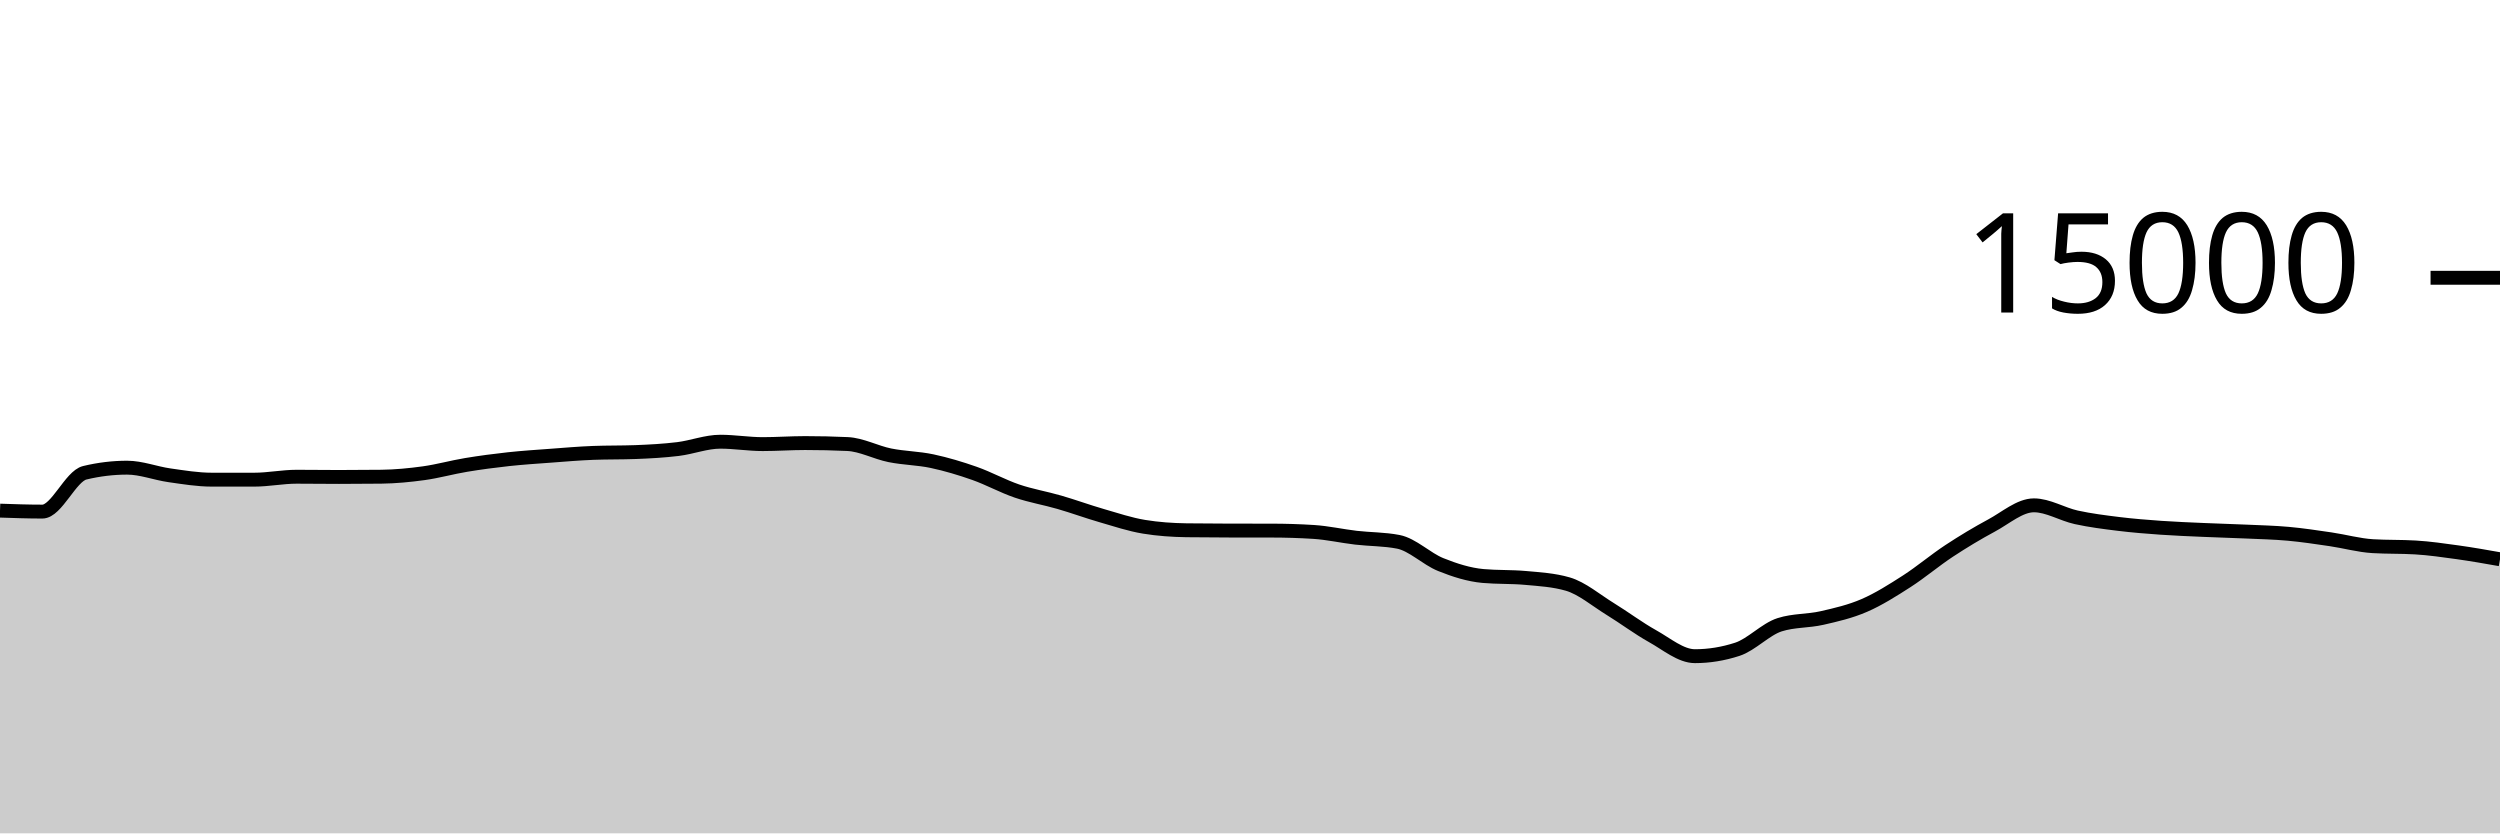
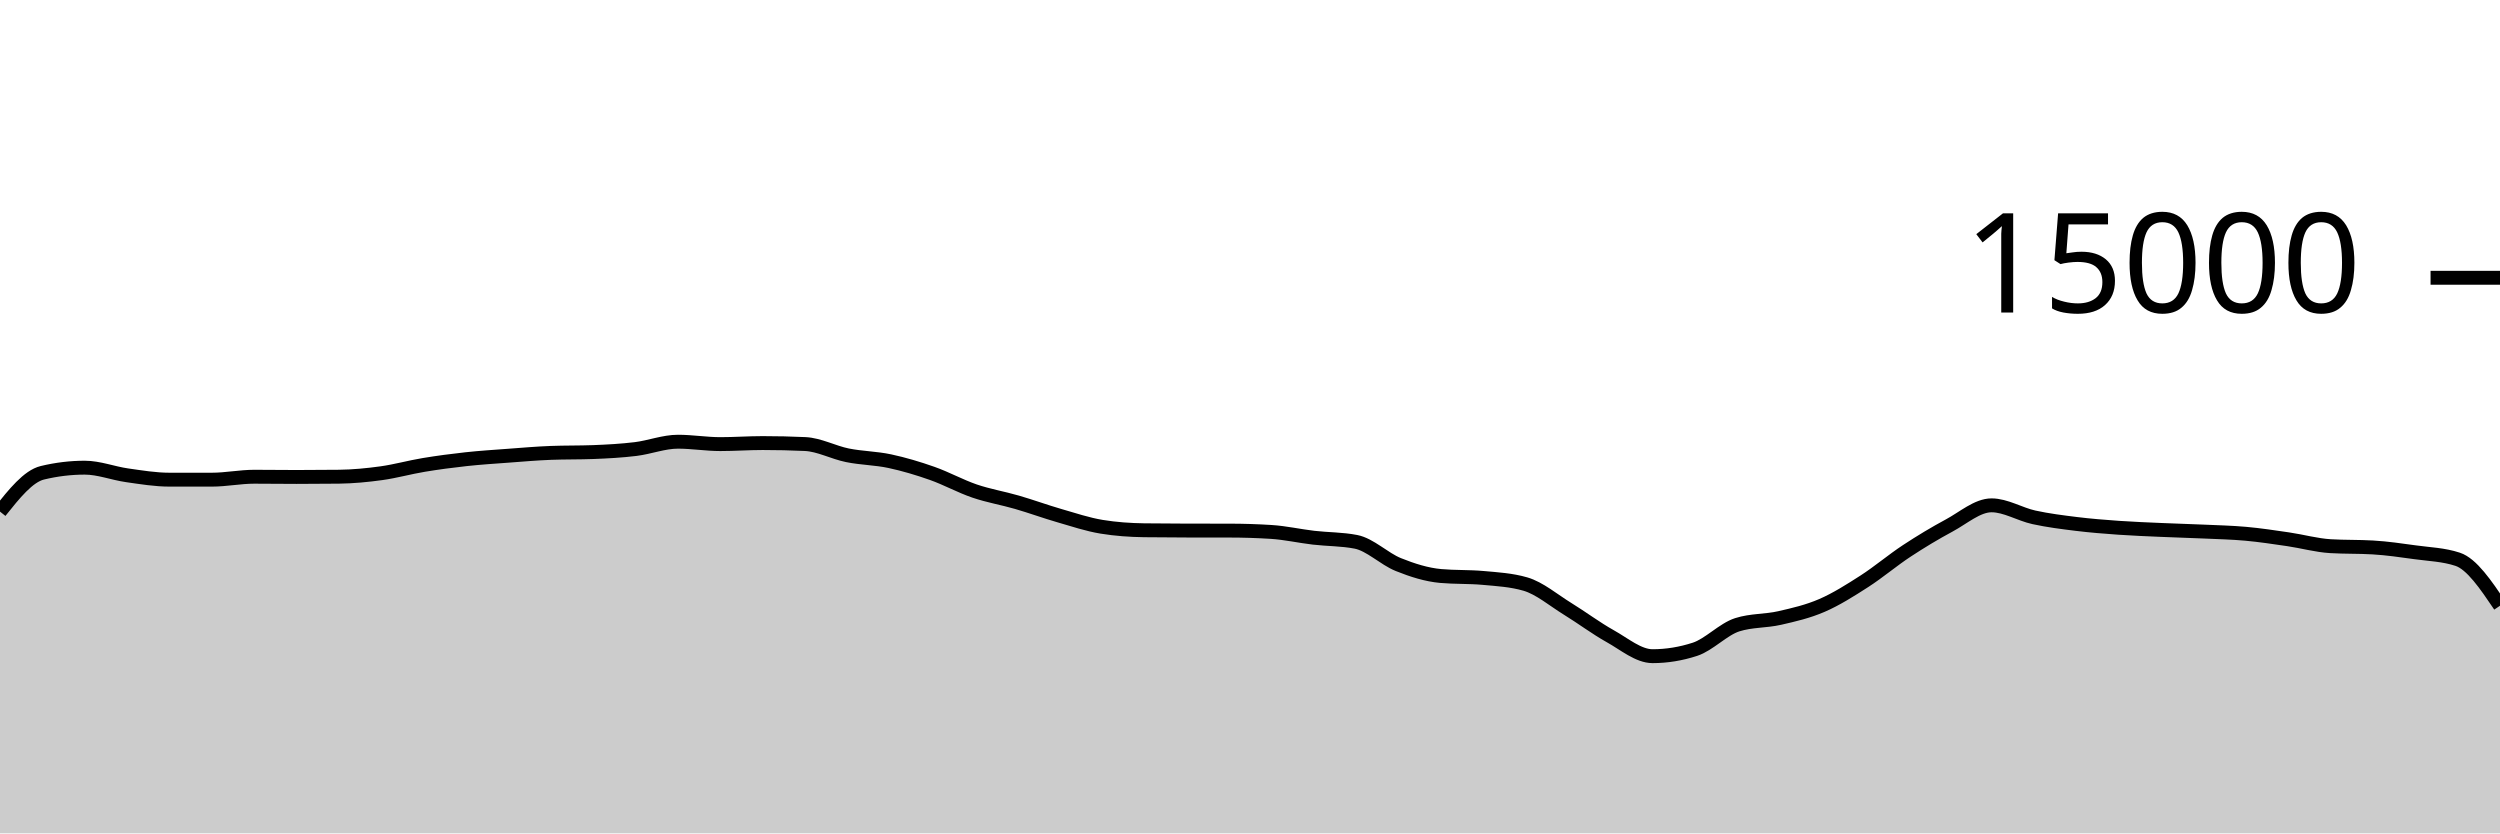
<svg xmlns="http://www.w3.org/2000/svg" viewBox="0 0 180 60">
  <g transform="translate(0,20)">
-     <path class="area" fill="rgba(0, 0, 0, 0.2)" d="M0,16.765C1.017,16.8,2.034,16.835,3.051,16.835C4.068,16.835,5.085,14.285,6.102,14.04C7.119,13.795,8.136,13.672,9.153,13.672C10.169,13.672,11.186,14.077,12.203,14.221C13.22,14.365,14.237,14.536,15.254,14.536C16.271,14.536,17.288,14.536,18.305,14.536C19.322,14.536,20.339,14.325,21.356,14.325C22.373,14.325,23.39,14.341,24.407,14.341C25.424,14.341,26.441,14.335,27.458,14.323C28.475,14.31,29.492,14.213,30.508,14.072C31.525,13.931,32.542,13.643,33.559,13.475C34.576,13.306,35.593,13.172,36.61,13.061C37.627,12.951,38.644,12.886,39.661,12.811C40.678,12.735,41.695,12.647,42.712,12.608C43.729,12.569,44.746,12.588,45.763,12.549C46.78,12.51,47.797,12.455,48.814,12.331C49.831,12.206,50.847,11.803,51.864,11.803C52.881,11.803,53.898,11.976,54.915,11.976C55.932,11.976,56.949,11.901,57.966,11.901C58.983,11.901,60,11.924,61.017,11.971C62.034,12.017,63.051,12.576,64.068,12.781C65.085,12.987,66.102,12.988,67.119,13.205C68.136,13.423,69.153,13.727,70.169,14.085C71.186,14.444,72.203,15.008,73.22,15.355C74.237,15.701,75.254,15.868,76.271,16.163C77.288,16.458,78.305,16.831,79.322,17.125C80.339,17.42,81.356,17.761,82.373,17.928C83.39,18.095,84.407,18.164,85.424,18.179C86.441,18.193,87.458,18.198,88.475,18.2C89.492,18.202,90.508,18.201,91.525,18.203C92.542,18.204,93.559,18.235,94.576,18.299C95.593,18.363,96.61,18.596,97.627,18.715C98.644,18.833,99.661,18.813,100.678,19.011C101.695,19.208,102.712,20.238,103.729,20.648C104.746,21.058,105.763,21.38,106.78,21.472C107.797,21.564,108.814,21.518,109.831,21.611C110.847,21.703,111.864,21.758,112.881,22.053C113.898,22.348,114.915,23.22,115.932,23.845C116.949,24.47,117.966,25.236,118.983,25.803C120,26.369,121.017,27.245,122.034,27.245C123.051,27.245,124.068,27.08,125.085,26.749C126.102,26.419,127.119,25.305,128.136,24.981C129.153,24.658,130.169,24.728,131.186,24.496C132.203,24.264,133.22,24.03,134.237,23.589C135.254,23.148,136.271,22.505,137.288,21.851C138.305,21.196,139.322,20.333,140.339,19.664C141.356,18.995,142.373,18.384,143.39,17.837C144.407,17.291,145.424,16.384,146.441,16.384C147.458,16.384,148.475,17.025,149.492,17.248C150.508,17.471,151.525,17.597,152.542,17.723C153.559,17.848,154.576,17.928,155.593,18C156.61,18.072,157.627,18.109,158.644,18.155C159.661,18.2,160.678,18.226,161.695,18.272C162.712,18.318,163.729,18.34,164.746,18.432C165.763,18.524,166.78,18.678,167.797,18.827C168.814,18.976,169.831,19.265,170.847,19.325C171.864,19.386,172.881,19.356,173.898,19.416C174.915,19.476,175.932,19.624,176.949,19.765C177.966,19.907,178.983,20.087,180,20.267L180,40C178.983,40,177.966,40,176.949,40C175.932,40,174.915,40,173.898,40C172.881,40,171.864,40,170.847,40C169.831,40,168.814,40,167.797,40C166.78,40,165.763,40,164.746,40C163.729,40,162.712,40,161.695,40C160.678,40,159.661,40,158.644,40C157.627,40,156.61,40,155.593,40C154.576,40,153.559,40,152.542,40C151.525,40,150.508,40,149.492,40C148.475,40,147.458,40,146.441,40C145.424,40,144.407,40,143.39,40C142.373,40,141.356,40,140.339,40C139.322,40,138.305,40,137.288,40C136.271,40,135.254,40,134.237,40C133.22,40,132.203,40,131.186,40C130.169,40,129.153,40,128.136,40C127.119,40,126.102,40,125.085,40C124.068,40,123.051,40,122.034,40C121.017,40,120,40,118.983,40C117.966,40,116.949,40,115.932,40C114.915,40,113.898,40,112.881,40C111.864,40,110.847,40,109.831,40C108.814,40,107.797,40,106.78,40C105.763,40,104.746,40,103.729,40C102.712,40,101.695,40,100.678,40C99.661,40,98.644,40,97.627,40C96.61,40,95.593,40,94.576,40C93.559,40,92.542,40,91.525,40C90.508,40,89.492,40,88.475,40C87.458,40,86.441,40,85.424,40C84.407,40,83.39,40,82.373,40C81.356,40,80.339,40,79.322,40C78.305,40,77.288,40,76.271,40C75.254,40,74.237,40,73.22,40C72.203,40,71.186,40,70.169,40C69.153,40,68.136,40,67.119,40C66.102,40,65.085,40,64.068,40C63.051,40,62.034,40,61.017,40C60,40,58.983,40,57.966,40C56.949,40,55.932,40,54.915,40C53.898,40,52.881,40,51.864,40C50.847,40,49.831,40,48.814,40C47.797,40,46.78,40,45.763,40C44.746,40,43.729,40,42.712,40C41.695,40,40.678,40,39.661,40C38.644,40,37.627,40,36.61,40C35.593,40,34.576,40,33.559,40C32.542,40,31.525,40,30.508,40C29.492,40,28.475,40,27.458,40C26.441,40,25.424,40,24.407,40C23.39,40,22.373,40,21.356,40C20.339,40,19.322,40,18.305,40C17.288,40,16.271,40,15.254,40C14.237,40,13.22,40,12.203,40C11.186,40,10.169,40,9.153,40C8.136,40,7.119,40,6.102,40C5.085,40,4.068,40,3.051,40C2.034,40,1.017,40,0,40Z" />
-     <path class="line" stroke="black" fill="none" d="M0,16.765C1.017,16.8,2.034,16.835,3.051,16.835C4.068,16.835,5.085,14.285,6.102,14.04C7.119,13.795,8.136,13.672,9.153,13.672C10.169,13.672,11.186,14.077,12.203,14.221C13.22,14.365,14.237,14.536,15.254,14.536C16.271,14.536,17.288,14.536,18.305,14.536C19.322,14.536,20.339,14.325,21.356,14.325C22.373,14.325,23.39,14.341,24.407,14.341C25.424,14.341,26.441,14.335,27.458,14.323C28.475,14.31,29.492,14.213,30.508,14.072C31.525,13.931,32.542,13.643,33.559,13.475C34.576,13.306,35.593,13.172,36.61,13.061C37.627,12.951,38.644,12.886,39.661,12.811C40.678,12.735,41.695,12.647,42.712,12.608C43.729,12.569,44.746,12.588,45.763,12.549C46.78,12.51,47.797,12.455,48.814,12.331C49.831,12.206,50.847,11.803,51.864,11.803C52.881,11.803,53.898,11.976,54.915,11.976C55.932,11.976,56.949,11.901,57.966,11.901C58.983,11.901,60,11.924,61.017,11.971C62.034,12.017,63.051,12.576,64.068,12.781C65.085,12.987,66.102,12.988,67.119,13.205C68.136,13.423,69.153,13.727,70.169,14.085C71.186,14.444,72.203,15.008,73.22,15.355C74.237,15.701,75.254,15.868,76.271,16.163C77.288,16.458,78.305,16.831,79.322,17.125C80.339,17.42,81.356,17.761,82.373,17.928C83.39,18.095,84.407,18.164,85.424,18.179C86.441,18.193,87.458,18.198,88.475,18.2C89.492,18.202,90.508,18.201,91.525,18.203C92.542,18.204,93.559,18.235,94.576,18.299C95.593,18.363,96.61,18.596,97.627,18.715C98.644,18.833,99.661,18.813,100.678,19.011C101.695,19.208,102.712,20.238,103.729,20.648C104.746,21.058,105.763,21.38,106.78,21.472C107.797,21.564,108.814,21.518,109.831,21.611C110.847,21.703,111.864,21.758,112.881,22.053C113.898,22.348,114.915,23.22,115.932,23.845C116.949,24.47,117.966,25.236,118.983,25.803C120,26.369,121.017,27.245,122.034,27.245C123.051,27.245,124.068,27.08,125.085,26.749C126.102,26.419,127.119,25.305,128.136,24.981C129.153,24.658,130.169,24.728,131.186,24.496C132.203,24.264,133.22,24.03,134.237,23.589C135.254,23.148,136.271,22.505,137.288,21.851C138.305,21.196,139.322,20.333,140.339,19.664C141.356,18.995,142.373,18.384,143.39,17.837C144.407,17.291,145.424,16.384,146.441,16.384C147.458,16.384,148.475,17.025,149.492,17.248C150.508,17.471,151.525,17.597,152.542,17.723C153.559,17.848,154.576,17.928,155.593,18C156.61,18.072,157.627,18.109,158.644,18.155C159.661,18.2,160.678,18.226,161.695,18.272C162.712,18.318,163.729,18.34,164.746,18.432C165.763,18.524,166.78,18.678,167.797,18.827C168.814,18.976,169.831,19.265,170.847,19.325C171.864,19.386,172.881,19.356,173.898,19.416C174.915,19.476,175.932,19.624,176.949,19.765C177.966,19.907,178.983,20.087,180,20.267" />
+     <path class="area" fill="rgba(0, 0, 0, 0.2)" d="M0,16.835C1.017,15.56,2.034,14.285,3.051,14.04C4.068,13.795,5.085,13.672,6.102,13.672C7.119,13.672,8.136,14.077,9.153,14.221C10.169,14.365,11.186,14.536,12.203,14.536C13.22,14.536,14.237,14.536,15.254,14.536C16.271,14.536,17.288,14.325,18.305,14.325C19.322,14.325,20.339,14.341,21.356,14.341C22.373,14.341,23.39,14.335,24.407,14.323C25.424,14.31,26.441,14.213,27.458,14.072C28.475,13.931,29.492,13.643,30.508,13.475C31.525,13.306,32.542,13.172,33.559,13.061C34.576,12.951,35.593,12.886,36.61,12.811C37.627,12.735,38.644,12.647,39.661,12.608C40.678,12.569,41.695,12.588,42.712,12.549C43.729,12.51,44.746,12.455,45.763,12.331C46.78,12.206,47.797,11.803,48.814,11.803C49.831,11.803,50.847,11.976,51.864,11.976C52.881,11.976,53.898,11.901,54.915,11.901C55.932,11.901,56.949,11.924,57.966,11.971C58.983,12.017,60,12.576,61.017,12.781C62.034,12.987,63.051,12.988,64.068,13.205C65.085,13.423,66.102,13.727,67.119,14.085C68.136,14.444,69.153,15.008,70.169,15.355C71.186,15.701,72.203,15.868,73.22,16.163C74.237,16.458,75.254,16.831,76.271,17.125C77.288,17.42,78.305,17.761,79.322,17.928C80.339,18.095,81.356,18.164,82.373,18.179C83.39,18.193,84.407,18.198,85.424,18.2C86.441,18.202,87.458,18.201,88.475,18.203C89.492,18.204,90.508,18.235,91.525,18.299C92.542,18.363,93.559,18.596,94.576,18.715C95.593,18.833,96.61,18.813,97.627,19.011C98.644,19.208,99.661,20.238,100.678,20.648C101.695,21.058,102.712,21.38,103.729,21.472C104.746,21.564,105.763,21.518,106.78,21.611C107.797,21.703,108.814,21.758,109.831,22.053C110.847,22.348,111.864,23.22,112.881,23.845C113.898,24.47,114.915,25.236,115.932,25.803C116.949,26.369,117.966,27.245,118.983,27.245C120,27.245,121.017,27.08,122.034,26.749C123.051,26.419,124.068,25.305,125.085,24.981C126.102,24.658,127.119,24.728,128.136,24.496C129.153,24.264,130.169,24.03,131.186,23.589C132.203,23.148,133.22,22.505,134.237,21.851C135.254,21.196,136.271,20.333,137.288,19.664C138.305,18.995,139.322,18.384,140.339,17.837C141.356,17.291,142.373,16.384,143.39,16.384C144.407,16.384,145.424,17.025,146.441,17.248C147.458,17.471,148.475,17.597,149.492,17.723C150.508,17.848,151.525,17.928,152.542,18C153.559,18.072,154.576,18.109,155.593,18.155C156.61,18.2,157.627,18.226,158.644,18.272C159.661,18.318,160.678,18.34,161.695,18.432C162.712,18.524,163.729,18.678,164.746,18.827C165.763,18.976,166.78,19.265,167.797,19.325C168.814,19.386,169.831,19.356,170.847,19.416C171.864,19.476,172.881,19.624,173.898,19.765C174.915,19.907,175.932,19.932,176.949,20.267C177.966,20.601,178.983,22.107,180,23.613L180,40C178.983,40,177.966,40,176.949,40C175.932,40,174.915,40,173.898,40C172.881,40,171.864,40,170.847,40C169.831,40,168.814,40,167.797,40C166.78,40,165.763,40,164.746,40C163.729,40,162.712,40,161.695,40C160.678,40,159.661,40,158.644,40C157.627,40,156.61,40,155.593,40C154.576,40,153.559,40,152.542,40C151.525,40,150.508,40,149.492,40C148.475,40,147.458,40,146.441,40C145.424,40,144.407,40,143.39,40C142.373,40,141.356,40,140.339,40C139.322,40,138.305,40,137.288,40C136.271,40,135.254,40,134.237,40C133.22,40,132.203,40,131.186,40C130.169,40,129.153,40,128.136,40C127.119,40,126.102,40,125.085,40C124.068,40,123.051,40,122.034,40C121.017,40,120,40,118.983,40C117.966,40,116.949,40,115.932,40C114.915,40,113.898,40,112.881,40C111.864,40,110.847,40,109.831,40C108.814,40,107.797,40,106.78,40C105.763,40,104.746,40,103.729,40C102.712,40,101.695,40,100.678,40C99.661,40,98.644,40,97.627,40C96.61,40,95.593,40,94.576,40C93.559,40,92.542,40,91.525,40C90.508,40,89.492,40,88.475,40C87.458,40,86.441,40,85.424,40C84.407,40,83.39,40,82.373,40C81.356,40,80.339,40,79.322,40C78.305,40,77.288,40,76.271,40C75.254,40,74.237,40,73.22,40C72.203,40,71.186,40,70.169,40C69.153,40,68.136,40,67.119,40C66.102,40,65.085,40,64.068,40C63.051,40,62.034,40,61.017,40C60,40,58.983,40,57.966,40C56.949,40,55.932,40,54.915,40C53.898,40,52.881,40,51.864,40C50.847,40,49.831,40,48.814,40C47.797,40,46.78,40,45.763,40C44.746,40,43.729,40,42.712,40C41.695,40,40.678,40,39.661,40C38.644,40,37.627,40,36.61,40C35.593,40,34.576,40,33.559,40C32.542,40,31.525,40,30.508,40C29.492,40,28.475,40,27.458,40C26.441,40,25.424,40,24.407,40C23.39,40,22.373,40,21.356,40C20.339,40,19.322,40,18.305,40C17.288,40,16.271,40,15.254,40C14.237,40,13.22,40,12.203,40C11.186,40,10.169,40,9.153,40C8.136,40,7.119,40,6.102,40C5.085,40,4.068,40,3.051,40C2.034,40,1.017,40,0,40Z" />
+     <path class="line" stroke="black" fill="none" d="M0,16.835C1.017,15.56,2.034,14.285,3.051,14.04C4.068,13.795,5.085,13.672,6.102,13.672C7.119,13.672,8.136,14.077,9.153,14.221C10.169,14.365,11.186,14.536,12.203,14.536C13.22,14.536,14.237,14.536,15.254,14.536C16.271,14.536,17.288,14.325,18.305,14.325C19.322,14.325,20.339,14.341,21.356,14.341C22.373,14.341,23.39,14.335,24.407,14.323C25.424,14.31,26.441,14.213,27.458,14.072C28.475,13.931,29.492,13.643,30.508,13.475C31.525,13.306,32.542,13.172,33.559,13.061C34.576,12.951,35.593,12.886,36.61,12.811C37.627,12.735,38.644,12.647,39.661,12.608C40.678,12.569,41.695,12.588,42.712,12.549C43.729,12.51,44.746,12.455,45.763,12.331C46.78,12.206,47.797,11.803,48.814,11.803C49.831,11.803,50.847,11.976,51.864,11.976C52.881,11.976,53.898,11.901,54.915,11.901C55.932,11.901,56.949,11.924,57.966,11.971C58.983,12.017,60,12.576,61.017,12.781C62.034,12.987,63.051,12.988,64.068,13.205C65.085,13.423,66.102,13.727,67.119,14.085C68.136,14.444,69.153,15.008,70.169,15.355C71.186,15.701,72.203,15.868,73.22,16.163C74.237,16.458,75.254,16.831,76.271,17.125C77.288,17.42,78.305,17.761,79.322,17.928C80.339,18.095,81.356,18.164,82.373,18.179C83.39,18.193,84.407,18.198,85.424,18.2C86.441,18.202,87.458,18.201,88.475,18.203C89.492,18.204,90.508,18.235,91.525,18.299C92.542,18.363,93.559,18.596,94.576,18.715C95.593,18.833,96.61,18.813,97.627,19.011C98.644,19.208,99.661,20.238,100.678,20.648C101.695,21.058,102.712,21.38,103.729,21.472C104.746,21.564,105.763,21.518,106.78,21.611C107.797,21.703,108.814,21.758,109.831,22.053C110.847,22.348,111.864,23.22,112.881,23.845C113.898,24.47,114.915,25.236,115.932,25.803C116.949,26.369,117.966,27.245,118.983,27.245C120,27.245,121.017,27.08,122.034,26.749C123.051,26.419,124.068,25.305,125.085,24.981C126.102,24.658,127.119,24.728,128.136,24.496C129.153,24.264,130.169,24.03,131.186,23.589C132.203,23.148,133.22,22.505,134.237,21.851C135.254,21.196,136.271,20.333,137.288,19.664C138.305,18.995,139.322,18.384,140.339,17.837C141.356,17.291,142.373,16.384,143.39,16.384C144.407,16.384,145.424,17.025,146.441,17.248C147.458,17.471,148.475,17.597,149.492,17.723C150.508,17.848,151.525,17.928,152.542,18C153.559,18.072,154.576,18.109,155.593,18.155C156.61,18.2,157.627,18.226,158.644,18.272C159.661,18.318,160.678,18.34,161.695,18.432C162.712,18.524,163.729,18.678,164.746,18.827C165.763,18.976,166.78,19.265,167.797,19.325C168.814,19.386,169.831,19.356,170.847,19.416C171.864,19.476,172.881,19.624,173.898,19.765C174.915,19.907,175.932,19.932,176.949,20.267C177.966,20.601,178.983,22.107,180,23.613" />
    <path class="axis-ceiling" stroke-width="1" stroke="black" fill="none" d="M175,0L180,0" />
    <text class="axis-ceiling-label" font-family="sans-serif" text-anchor="end" font-size="10px" x="170" y="2.5">15000</text>
  </g>
</svg>
